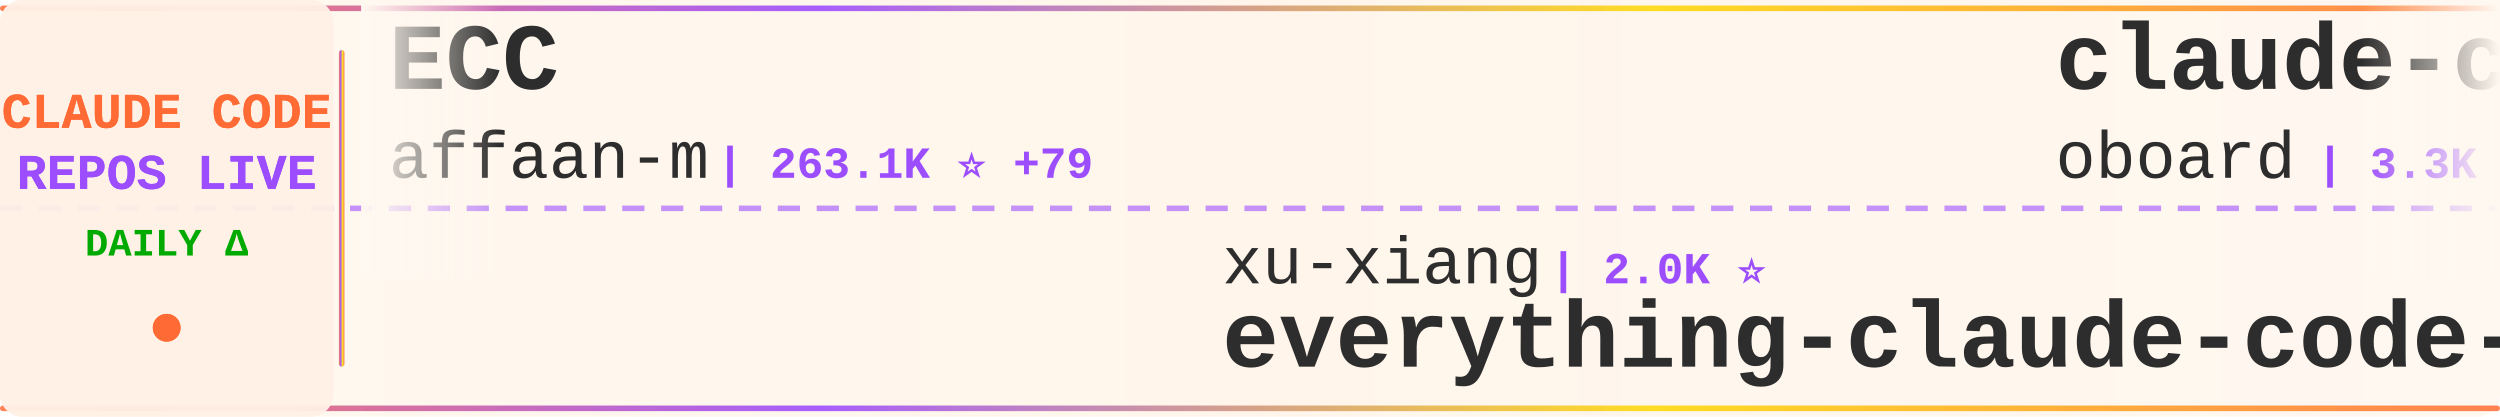
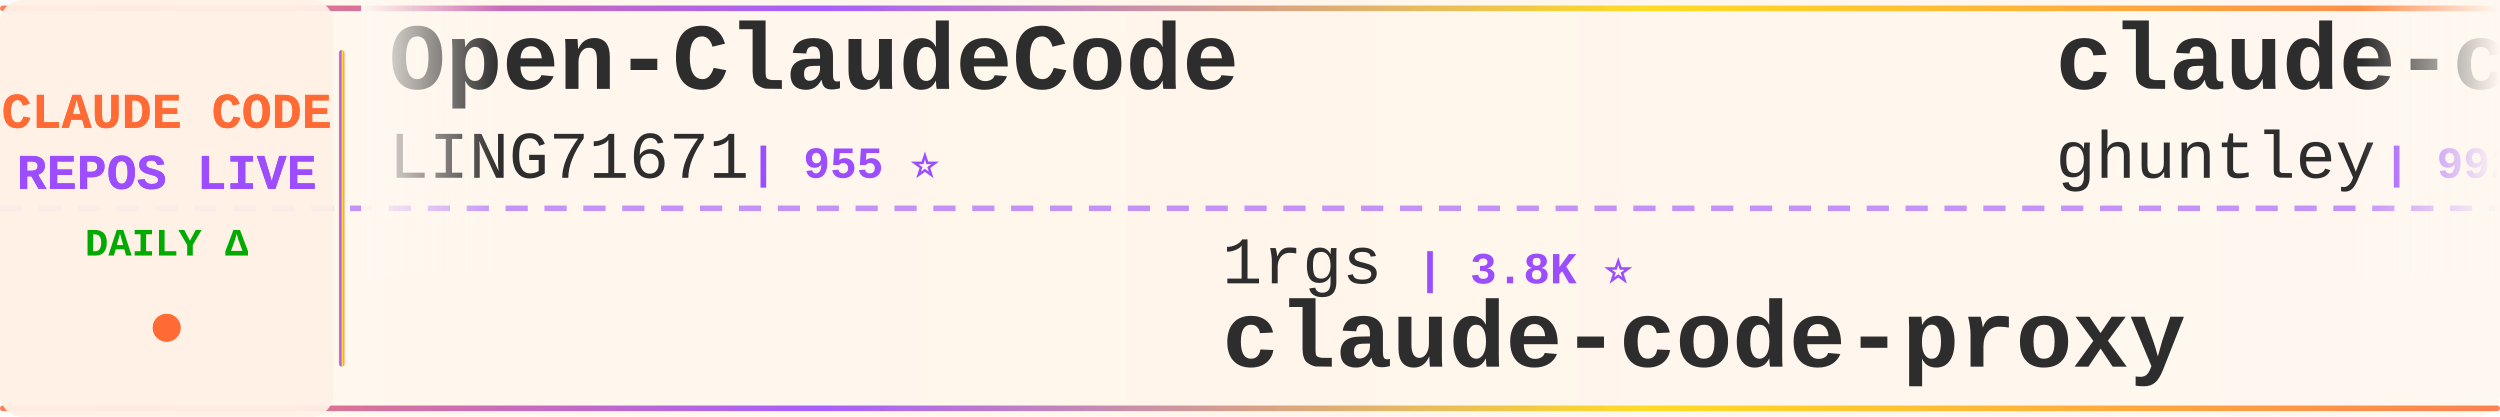
<svg xmlns="http://www.w3.org/2000/svg" width="900" height="150">
  <defs>
    <linearGradient id="tickerBg" x1="0%" y1="0%" x2="100%" y2="0%">
      <stop offset="0%" style="stop-color:#fff8f0;stop-opacity:0.98" />
      <stop offset="50%" style="stop-color:#fff5eb;stop-opacity:1" />
      <stop offset="100%" style="stop-color:#fff8f0;stop-opacity:0.98" />
    </linearGradient>
    <linearGradient id="borderGrad" x1="0%" y1="0%" x2="100%" y2="0%">
      <stop offset="0%" style="stop-color:#FF6B35;stop-opacity:0.85">
        <animate attributeName="stop-opacity" values="0.85;1;0.85" dur="2s" repeatCount="indefinite" />
      </stop>
      <stop offset="33%" style="stop-color:#9C4EFF;stop-opacity:0.9">
        <animate attributeName="stop-opacity" values="0.9;1;0.9" dur="2.2s" repeatCount="indefinite" />
      </stop>
      <stop offset="66%" style="stop-color:#FFD700;stop-opacity:0.85">
        <animate attributeName="stop-opacity" values="0.85;1;0.85" dur="1.8s" repeatCount="indefinite" />
      </stop>
      <stop offset="100%" style="stop-color:#FF6B35;stop-opacity:0.85">
        <animate attributeName="stop-opacity" values="0.85;1;0.85" dur="2s" repeatCount="indefinite" />
      </stop>
    </linearGradient>
    <filter id="textGlow">
      <feGaussianBlur stdDeviation="0.15" result="coloredBlur" />
      <feMerge>
        <feMergeNode in="coloredBlur" />
        <feMergeNode in="SourceGraphic" />
      </feMerge>
    </filter>
    <filter id="metricGlow">
      <feGaussianBlur stdDeviation="0.2" result="coloredBlur" />
      <feMerge>
        <feMergeNode in="coloredBlur" />
        <feMergeNode in="SourceGraphic" />
      </feMerge>
    </filter>
    <linearGradient id="leftFade" x1="0%" y1="0%" x2="100%" y2="0%">
      <stop offset="0%" style="stop-color:#fff8f0;stop-opacity:1" />
      <stop offset="100%" style="stop-color:#fff8f0;stop-opacity:0" />
    </linearGradient>
    <linearGradient id="rightFade" x1="0%" y1="0%" x2="100%" y2="0%">
      <stop offset="0%" style="stop-color:#fff8f0;stop-opacity:0" />
      <stop offset="100%" style="stop-color:#fff8f0;stop-opacity:1" />
    </linearGradient>
  </defs>
  <rect width="900" height="150" fill="url(#tickerBg)" rx="8" />
  <rect x="0" y="2" width="900" height="2" fill="url(#borderGrad)" rx="1" />
  <rect x="0" y="146" width="900" height="2" fill="url(#borderGrad)" rx="1" />
  <line x1="0" y1="75" x2="900" y2="75" stroke="#9C4EFF" stroke-width="2" stroke-dasharray="8 6" opacity="0.6" />
  <rect x="0" y="0" width="120" height="150" fill="#fff0e6" opacity="0.95" rx="8" />
  <text x="60" y="46" font-family="'Courier New', monospace" font-size="18" font-weight="bold" fill="#FF6B35" text-anchor="middle" filter="url(#textGlow)">
    CLAUDE CODE
  </text>
  <text x="60" y="68" font-family="'Courier New', monospace" font-size="18" font-weight="bold" fill="#9C4EFF" text-anchor="middle" filter="url(#textGlow)">
    REPOS LIVE
  </text>
  <text x="60" y="92" font-family="'Courier New', monospace" font-size="14" font-weight="bold" fill="#00aa00" text-anchor="middle">
    DAILY Δ
  </text>
  <circle cx="60" cy="118" r="5" fill="#FF6B35" filter="url(#metricGlow)">
    <animate attributeName="r" values="4;6;4" dur="1.5s" repeatCount="indefinite" />
    <animate attributeName="opacity" values="0.6;1;0.6" dur="1.5s" repeatCount="indefinite" />
  </circle>
  <rect x="122" y="18" width="2" height="114" fill="url(#borderGrad)" rx="1" />
  <clipPath id="tickerClip">
    <rect x="130" y="0" width="770" height="150" />
  </clipPath>
  <g clip-path="url(#tickerClip)">
    <g id="tickerItems">
      <animateTransform attributeName="transform" attributeType="XML" type="translate" from="0 0" to="-3000 0" dur="54s" repeatCount="indefinite" />
      <g transform="translate(0, 0)">
-         <text x="140" y="32" font-family="'Courier New', monospace" font-size="34" font-weight="bold" fill="#2d2d2d">ECC</text>
-         <text x="140" y="64" font-family="'Courier New', monospace" font-size="24" font-weight="normal" fill="#2d2d2d" opacity="1.0">affaan-m</text>
-         <text x="258" y="64" font-family="'Courier New', monospace" font-size="16" font-weight="bold" fill="#9C4EFF"> | 263.1K ⭐ +79</text>
-       </g>
-       <g transform="translate(300, 0)">
-         <text x="140" y="102" font-family="'Courier New', monospace" font-size="24" font-weight="normal" fill="#2d2d2d" opacity="1.0">xu-xiang</text>
-         <text x="258" y="102" font-family="'Courier New', monospace" font-size="16" font-weight="bold" fill="#9C4EFF"> | 2.0K ⭐</text>
-         <text x="140" y="132" font-family="'Courier New', monospace" font-size="34" font-weight="bold" fill="#2d2d2d">everything-claude-code-z...</text>
-       </g>
-       <g transform="translate(600, 0)">
-         <text x="140" y="32" font-family="'Courier New', monospace" font-size="34" font-weight="bold" fill="#2d2d2d">claude-code-rev</text>
-         <text x="140" y="64" font-family="'Courier New', monospace" font-size="24" font-weight="normal" fill="#2d2d2d" opacity="1.0">oboard</text>
-         <text x="234" y="64" font-family="'Courier New', monospace" font-size="16" font-weight="bold" fill="#9C4EFF"> | 3.3K ⭐</text>
-       </g>
-       <g transform="translate(900, 0)">
-         <text x="140" y="102" font-family="'Courier New', monospace" font-size="24" font-weight="normal" fill="#2d2d2d" opacity="1.0">Cranot</text>
-         <text x="234" y="102" font-family="'Courier New', monospace" font-size="16" font-weight="bold" fill="#9C4EFF"> | 2.9K ⭐</text>
-         <text x="140" y="132" font-family="'Courier New', monospace" font-size="34" font-weight="bold" fill="#2d2d2d">claude-code-guide</text>
-       </g>
-       <g transform="translate(1200, 0)">
-         <text x="140" y="32" font-family="'Courier New', monospace" font-size="34" font-weight="bold" fill="#2d2d2d">claude-code-tips</text>
-         <text x="140" y="64" font-family="'Courier New', monospace" font-size="24" font-weight="normal" fill="#2d2d2d" opacity="1.0">ykdojo</text>
-         <text x="234" y="64" font-family="'Courier New', monospace" font-size="16" font-weight="bold" fill="#9C4EFF"> | 10.1K ⭐ -1</text>
-       </g>
-       <g transform="translate(1500, 0)">
-         <text x="140" y="102" font-family="'Courier New', monospace" font-size="24" font-weight="normal" fill="#2d2d2d" opacity="1.0">Windy3f3f3f3f</text>
-         <text x="318" y="102" font-family="'Courier New', monospace" font-size="16" font-weight="bold" fill="#9C4EFF"> | 2.7K ⭐</text>
-         <text x="140" y="132" font-family="'Courier New', monospace" font-size="34" font-weight="bold" fill="#2d2d2d">claude-code-from-scratch</text>
-       </g>
-       <g transform="translate(1800, 0)">
        <text x="140" y="32" font-family="'Courier New', monospace" font-size="34" font-weight="bold" fill="#2d2d2d">Open-ClaudeCode</text>
        <text x="140" y="64" font-family="'Courier New', monospace" font-size="24" font-weight="normal" fill="#2d2d2d" opacity="1.0">LING71671</text>
        <text x="270" y="64" font-family="'Courier New', monospace" font-size="16" font-weight="bold" fill="#9C4EFF"> | 955 ⭐</text>
      </g>
-       <g transform="translate(2100, 0)">
+       <g transform="translate(300, 0)">
        <text x="140" y="102" font-family="'Courier New', monospace" font-size="24" font-weight="normal" fill="#2d2d2d" opacity="1.0">1rgs</text>
        <text x="210" y="102" font-family="'Courier New', monospace" font-size="16" font-weight="bold" fill="#9C4EFF"> | 3.8K ⭐</text>
        <text x="140" y="132" font-family="'Courier New', monospace" font-size="34" font-weight="bold" fill="#2d2d2d">claude-code-proxy</text>
      </g>
+       <g transform="translate(600, 0)">
+         <text x="140" y="32" font-family="'Courier New', monospace" font-size="34" font-weight="bold" fill="#2d2d2d">claude-code-source-code-...</text>
+         <text x="140" y="64" font-family="'Courier New', monospace" font-size="24" font-weight="normal" fill="#2d2d2d" opacity="1.0">ghuntley</text>
+         <text x="258" y="64" font-family="'Courier New', monospace" font-size="16" font-weight="bold" fill="#9C4EFF"> | 992 ⭐</text>
+       </g>
+       <g transform="translate(900, 0)">
+         <text x="140" y="102" font-family="'Courier New', monospace" font-size="24" font-weight="normal" fill="#2d2d2d" opacity="1.0">repowise-dev</text>
+         <text x="306" y="102" font-family="'Courier New', monospace" font-size="16" font-weight="bold" fill="#9C4EFF"> | 1.2K ⭐</text>
+         <text x="140" y="132" font-family="'Courier New', monospace" font-size="34" font-weight="bold" fill="#2d2d2d">claude-code-prompts</text>
+       </g>
+       <g transform="translate(1200, 0)">
+         <text x="140" y="32" font-family="'Courier New', monospace" font-size="34" font-weight="bold" fill="#2d2d2d">sc-claude-code-files</text>
+         <text x="140" y="64" font-family="'Courier New', monospace" font-size="24" font-weight="normal" fill="#2d2d2d" opacity="1.0">https-deeplearning-ai</text>
+         <text x="414" y="64" font-family="'Courier New', monospace" font-size="16" font-weight="bold" fill="#9C4EFF"> | 549 ⭐</text>
+       </g>
+       <g transform="translate(1500, 0)">
+         <text x="140" y="102" font-family="'Courier New', monospace" font-size="24" font-weight="normal" fill="#2d2d2d" opacity="1.0">jqueryscript</text>
+         <text x="306" y="102" font-family="'Courier New', monospace" font-size="16" font-weight="bold" fill="#9C4EFF"> | 517 ⭐</text>
+         <text x="140" y="132" font-family="'Courier New', monospace" font-size="34" font-weight="bold" fill="#2d2d2d">awesome-claude-code</text>
+       </g>
+       <g transform="translate(1800, 0)">
+         <text x="140" y="32" font-family="'Courier New', monospace" font-size="34" font-weight="bold" fill="#2d2d2d">Claude-Code</text>
+         <text x="140" y="64" font-family="'Courier New', monospace" font-size="24" font-weight="normal" fill="#2d2d2d" opacity="1.0">pengchengneo</text>
+         <text x="306" y="64" font-family="'Courier New', monospace" font-size="16" font-weight="bold" fill="#9C4EFF"> | 1.8K ⭐ +1</text>
+       </g>
+       <g transform="translate(2100, 0)">
+         <text x="140" y="102" font-family="'Courier New', monospace" font-size="24" font-weight="normal" fill="#2d2d2d" opacity="1.0">AICoderTudou</text>
+         <text x="306" y="102" font-family="'Courier New', monospace" font-size="16" font-weight="bold" fill="#9C4EFF"> | 494 ⭐</text>
+         <text x="140" y="132" font-family="'Courier New', monospace" font-size="34" font-weight="bold" fill="#2d2d2d">claude-code-tudou</text>
+       </g>
      <g transform="translate(2400, 0)">
-         <text x="140" y="32" font-family="'Courier New', monospace" font-size="34" font-weight="bold" fill="#2d2d2d">awesome-claude-code-tool...</text>
-         <text x="140" y="64" font-family="'Courier New', monospace" font-size="24" font-weight="normal" fill="#2d2d2d" opacity="1.0">rohitg00</text>
-         <text x="258" y="64" font-family="'Courier New', monospace" font-size="16" font-weight="bold" fill="#9C4EFF"> | 2.6K ⭐ +1</text>
+         <text x="140" y="32" font-family="'Courier New', monospace" font-size="34" font-weight="bold" fill="#2d2d2d">claude-code-analysis</text>
+         <text x="140" y="64" font-family="'Courier New', monospace" font-size="24" font-weight="normal" fill="#2d2d2d" opacity="1.0">liuup</text>
+         <text x="222" y="64" font-family="'Courier New', monospace" font-size="16" font-weight="bold" fill="#9C4EFF"> | 3.9K ⭐</text>
      </g>
      <g transform="translate(2700, 0)">
-         <text x="140" y="102" font-family="'Courier New', monospace" font-size="24" font-weight="normal" fill="#2d2d2d" opacity="1.0">ding113</text>
-         <text x="246" y="102" font-family="'Courier New', monospace" font-size="16" font-weight="bold" fill="#9C4EFF"> | 3.4K ⭐ +1</text>
-         <text x="140" y="132" font-family="'Courier New', monospace" font-size="34" font-weight="bold" fill="#2d2d2d">claude-code-hub</text>
+         <text x="140" y="102" font-family="'Courier New', monospace" font-size="24" font-weight="normal" fill="#2d2d2d" opacity="1.0">techjarves</text>
+         <text x="282" y="102" font-family="'Courier New', monospace" font-size="16" font-weight="bold" fill="#9C4EFF"> | 1.5K ⭐ +1</text>
+         <text x="140" y="132" font-family="'Courier New', monospace" font-size="34" font-weight="bold" fill="#2d2d2d">ClaudeCode-Portable</text>
      </g>
      <g transform="translate(3000, 0)">
-         <text x="140" y="32" font-family="'Courier New', monospace" font-size="34" font-weight="bold" fill="#2d2d2d">ECC</text>
-         <text x="140" y="64" font-family="'Courier New', monospace" font-size="24" font-weight="normal" fill="#2d2d2d" opacity="1.0">affaan-m</text>
-         <text x="258" y="64" font-family="'Courier New', monospace" font-size="16" font-weight="bold" fill="#9C4EFF"> | 263.1K ⭐ +79</text>
+         <text x="140" y="32" font-family="'Courier New', monospace" font-size="34" font-weight="bold" fill="#2d2d2d">Open-ClaudeCode</text>
+         <text x="140" y="64" font-family="'Courier New', monospace" font-size="24" font-weight="normal" fill="#2d2d2d" opacity="1.0">LING71671</text>
+         <text x="270" y="64" font-family="'Courier New', monospace" font-size="16" font-weight="bold" fill="#9C4EFF"> | 955 ⭐</text>
      </g>
      <g transform="translate(3300, 0)">
-         <text x="140" y="102" font-family="'Courier New', monospace" font-size="24" font-weight="normal" fill="#2d2d2d" opacity="1.0">xu-xiang</text>
-         <text x="258" y="102" font-family="'Courier New', monospace" font-size="16" font-weight="bold" fill="#9C4EFF"> | 2.0K ⭐</text>
-         <text x="140" y="132" font-family="'Courier New', monospace" font-size="34" font-weight="bold" fill="#2d2d2d">everything-claude-code-z...</text>
+         <text x="140" y="102" font-family="'Courier New', monospace" font-size="24" font-weight="normal" fill="#2d2d2d" opacity="1.0">1rgs</text>
+         <text x="210" y="102" font-family="'Courier New', monospace" font-size="16" font-weight="bold" fill="#9C4EFF"> | 3.8K ⭐</text>
+         <text x="140" y="132" font-family="'Courier New', monospace" font-size="34" font-weight="bold" fill="#2d2d2d">claude-code-proxy</text>
      </g>
      <g transform="translate(3600, 0)">
-         <text x="140" y="32" font-family="'Courier New', monospace" font-size="34" font-weight="bold" fill="#2d2d2d">claude-code-rev</text>
-         <text x="140" y="64" font-family="'Courier New', monospace" font-size="24" font-weight="normal" fill="#2d2d2d" opacity="1.0">oboard</text>
-         <text x="234" y="64" font-family="'Courier New', monospace" font-size="16" font-weight="bold" fill="#9C4EFF"> | 3.3K ⭐</text>
+         <text x="140" y="32" font-family="'Courier New', monospace" font-size="34" font-weight="bold" fill="#2d2d2d">claude-code-source-code-...</text>
+         <text x="140" y="64" font-family="'Courier New', monospace" font-size="24" font-weight="normal" fill="#2d2d2d" opacity="1.0">ghuntley</text>
+         <text x="258" y="64" font-family="'Courier New', monospace" font-size="16" font-weight="bold" fill="#9C4EFF"> | 992 ⭐</text>
      </g>
      <g transform="translate(3900, 0)">
-         <text x="140" y="102" font-family="'Courier New', monospace" font-size="24" font-weight="normal" fill="#2d2d2d" opacity="1.0">Cranot</text>
-         <text x="234" y="102" font-family="'Courier New', monospace" font-size="16" font-weight="bold" fill="#9C4EFF"> | 2.9K ⭐</text>
-         <text x="140" y="132" font-family="'Courier New', monospace" font-size="34" font-weight="bold" fill="#2d2d2d">claude-code-guide</text>
+         <text x="140" y="102" font-family="'Courier New', monospace" font-size="24" font-weight="normal" fill="#2d2d2d" opacity="1.0">repowise-dev</text>
+         <text x="306" y="102" font-family="'Courier New', monospace" font-size="16" font-weight="bold" fill="#9C4EFF"> | 1.2K ⭐</text>
+         <text x="140" y="132" font-family="'Courier New', monospace" font-size="34" font-weight="bold" fill="#2d2d2d">claude-code-prompts</text>
      </g>
    </g>
  </g>
  <rect x="130" y="0" width="50" height="100" fill="url(#leftFade)" />
  <rect x="850" y="0" width="50" height="100" fill="url(#rightFade)" />
</svg>
